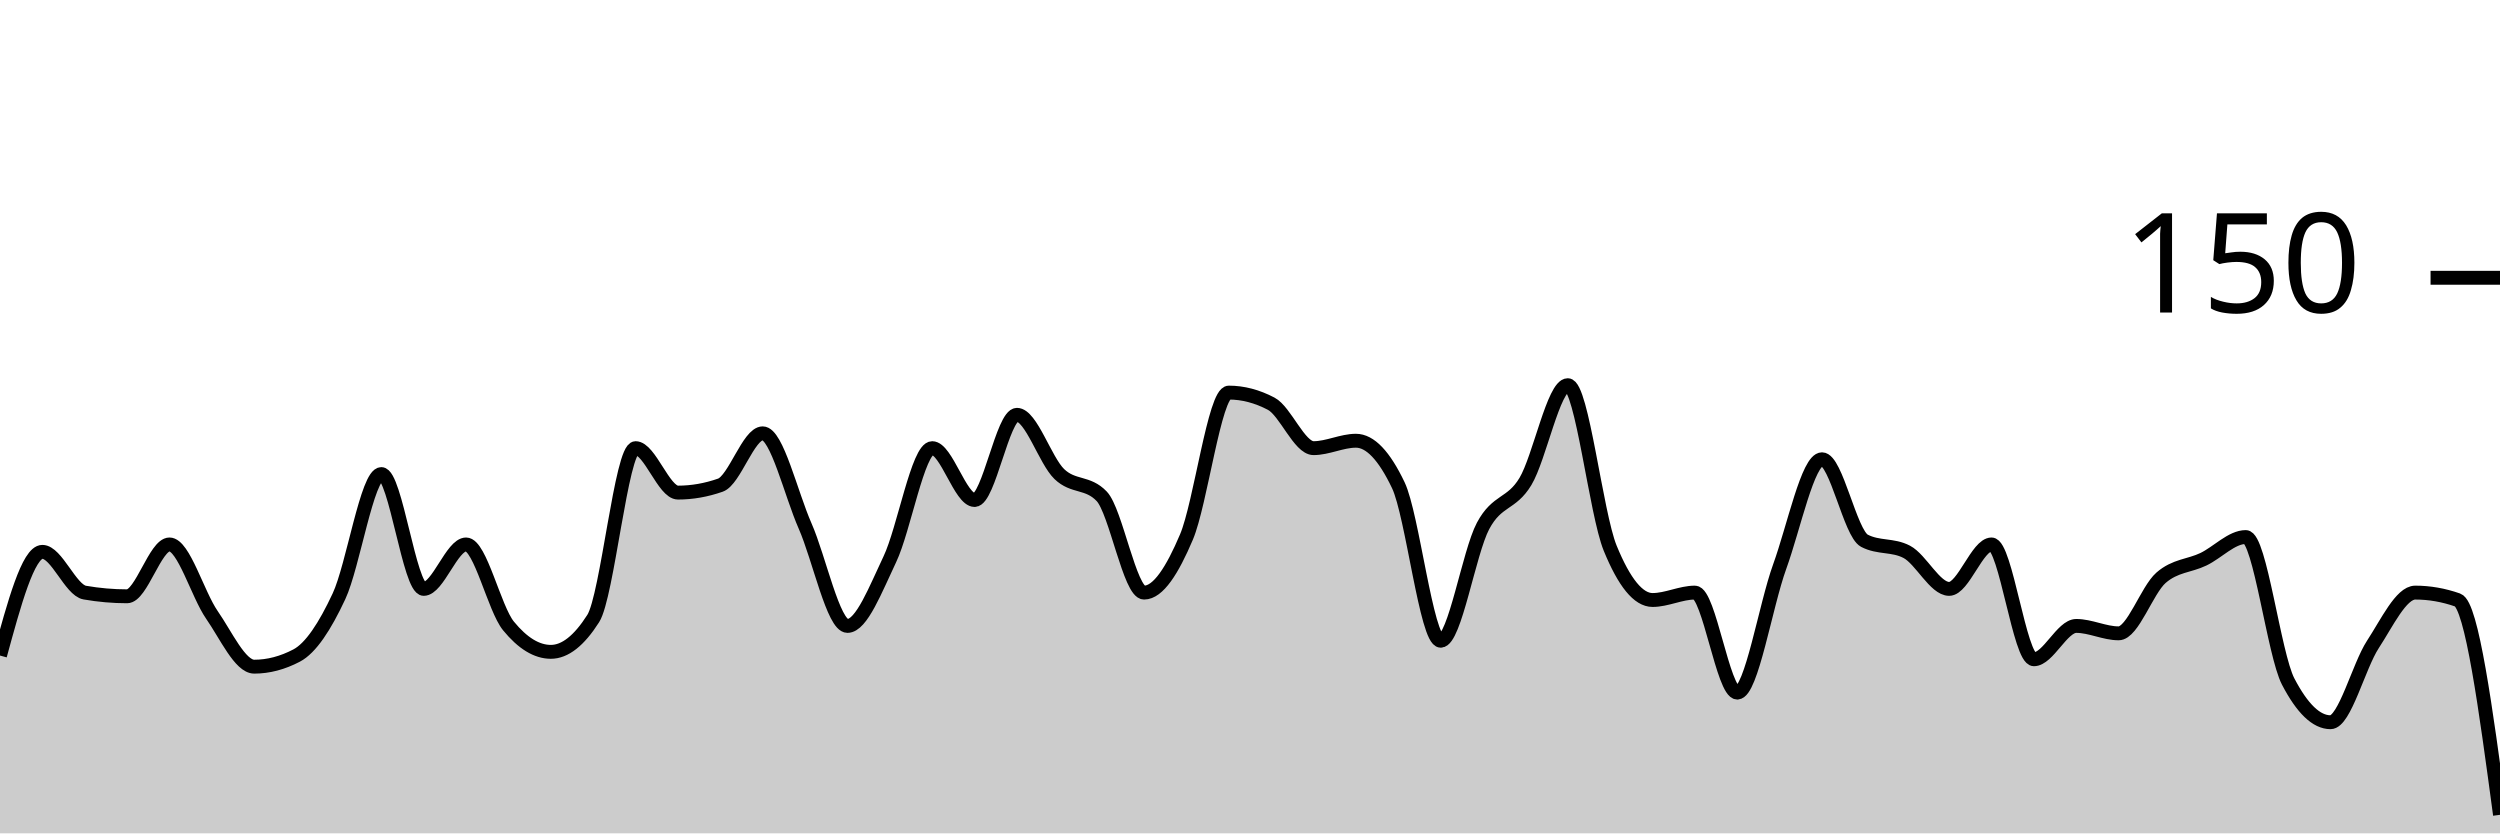
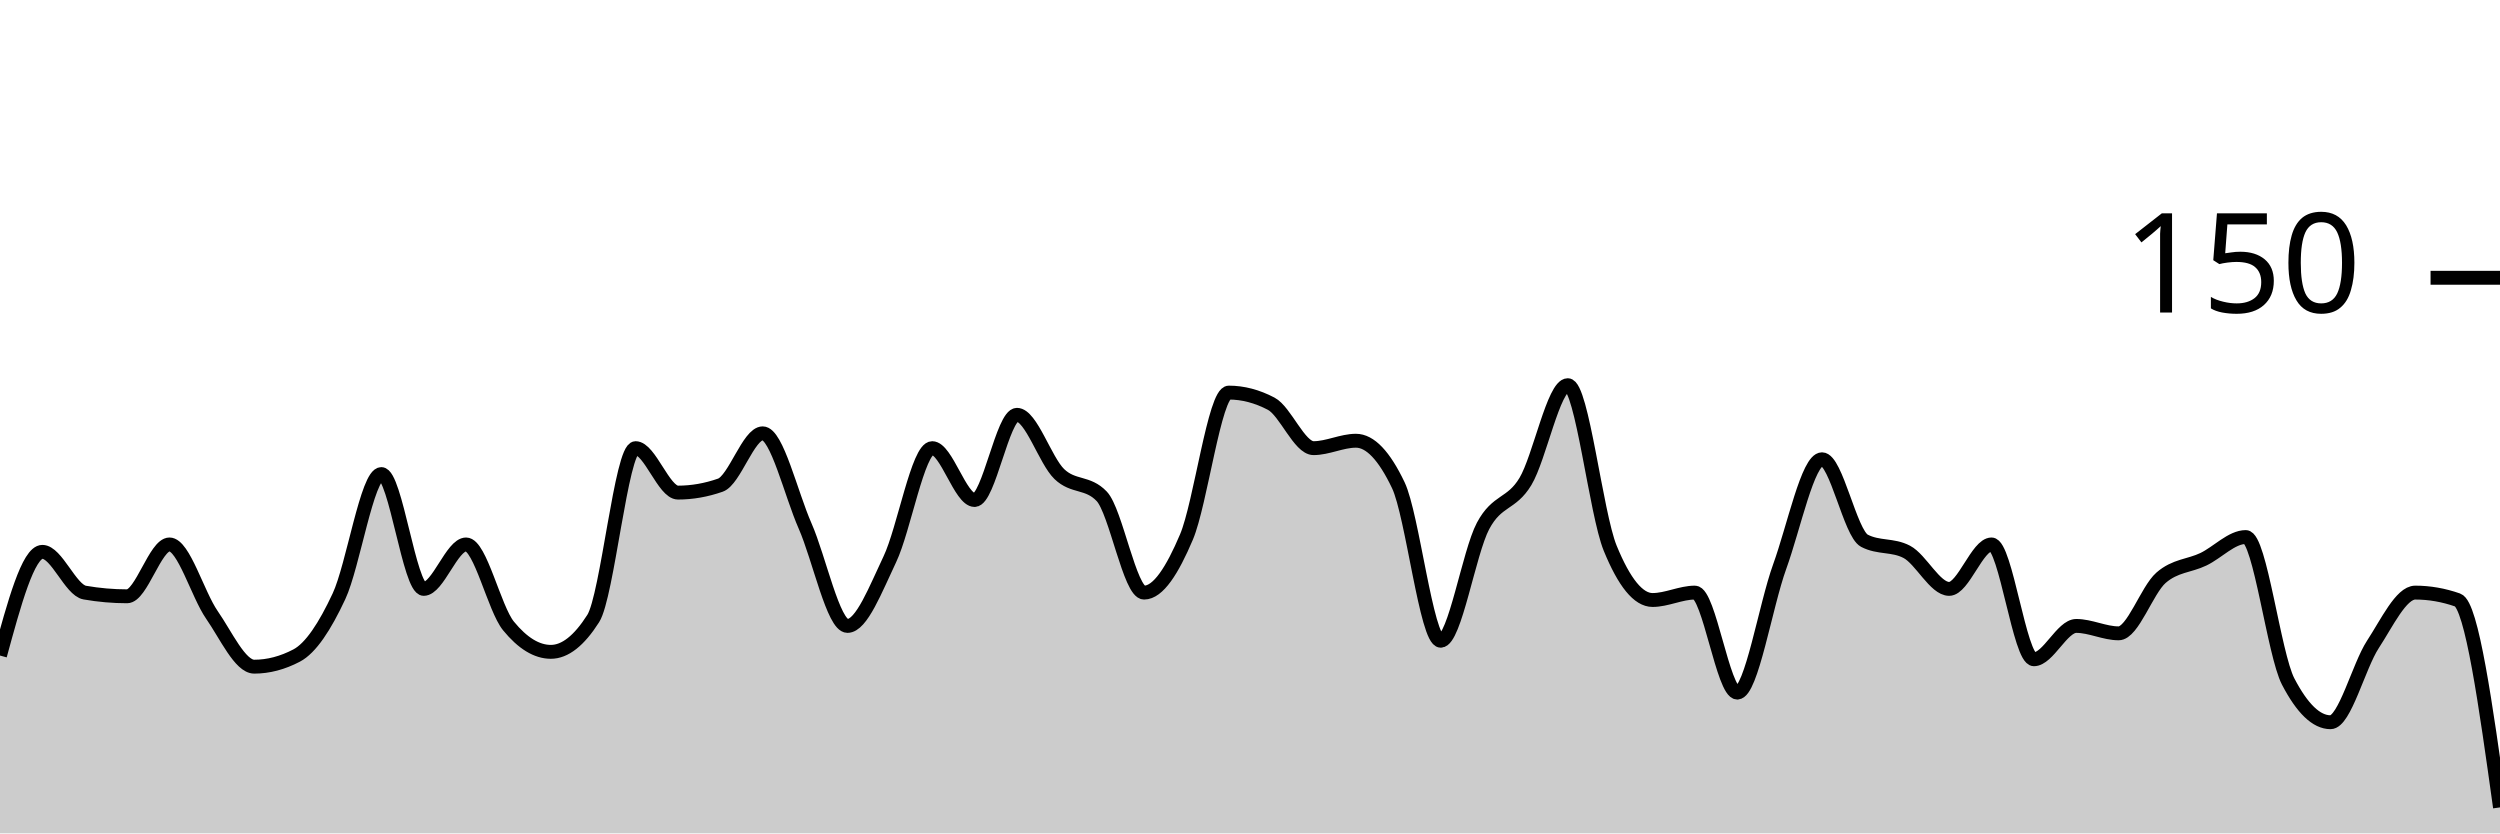
<svg xmlns="http://www.w3.org/2000/svg" viewBox="0 0 180 60">
  <g transform="translate(0,20)">
-     <path class="area" fill="rgba(0, 0, 0, 0.2)" d="M0,27.2C1.017,23.467,2.034,19.733,3.051,19.733C4.068,19.733,5.085,22.489,6.102,22.667C7.119,22.844,8.136,22.933,9.153,22.933C10.169,22.933,11.186,19.2,12.203,19.2C13.22,19.2,14.237,22.8,15.254,24.267C16.271,25.733,17.288,28,18.305,28C19.322,28,20.339,27.733,21.356,27.2C22.373,26.667,23.39,25.111,24.407,22.933C25.424,20.756,26.441,14.133,27.458,14.133C28.475,14.133,29.492,22.4,30.508,22.4C31.525,22.4,32.542,19.2,33.559,19.2C34.576,19.2,35.593,23.822,36.61,25.067C37.627,26.311,38.644,26.933,39.661,26.933C40.678,26.933,41.695,26.133,42.712,24.533C43.729,22.933,44.746,12.267,45.763,12.267C46.78,12.267,47.797,15.467,48.814,15.467C49.831,15.467,50.847,15.289,51.864,14.933C52.881,14.578,53.898,11.2,54.915,11.2C55.932,11.2,56.949,15.556,57.966,17.867C58.983,20.178,60,25.067,61.017,25.067C62.034,25.067,63.051,22.4,64.068,20.267C65.085,18.133,66.102,12.267,67.119,12.267C68.136,12.267,69.153,16,70.169,16C71.186,16,72.203,9.867,73.22,9.867C74.237,9.867,75.254,13.156,76.271,14.133C77.288,15.111,78.305,14.667,79.322,15.733C80.339,16.8,81.356,22.667,82.373,22.667C83.39,22.667,84.407,21.067,85.424,18.667C86.441,16.267,87.458,8.267,88.475,8.267C89.492,8.267,90.508,8.533,91.525,9.067C92.542,9.6,93.559,12.267,94.576,12.267C95.593,12.267,96.61,11.733,97.627,11.733C98.644,11.733,99.661,12.8,100.678,14.933C101.695,17.067,102.712,26.133,103.729,26.133C104.746,26.133,105.763,19.778,106.78,17.867C107.797,15.956,108.814,16.356,109.831,14.667C110.847,12.978,111.864,7.733,112.881,7.733C113.898,7.733,114.915,16.978,115.932,19.467C116.949,21.956,117.966,23.2,118.983,23.2C120,23.2,121.017,22.667,122.034,22.667C123.051,22.667,124.068,29.867,125.085,29.867C126.102,29.867,127.119,23.6,128.136,20.8C129.153,18,130.169,13.067,131.186,13.067C132.203,13.067,133.22,18.4,134.237,18.933C135.254,19.467,136.271,19.2,137.288,19.733C138.305,20.267,139.322,22.4,140.339,22.4C141.356,22.4,142.373,19.2,143.39,19.2C144.407,19.2,145.424,27.467,146.441,27.467C147.458,27.467,148.475,25.067,149.492,25.067C150.508,25.067,151.525,25.6,152.542,25.6C153.559,25.6,154.576,22.489,155.593,21.6C156.61,20.711,157.627,20.756,158.644,20.267C159.661,19.778,160.678,18.667,161.695,18.667C162.712,18.667,163.729,27.111,164.746,29.067C165.763,31.022,166.78,32,167.797,32C168.814,32,169.831,27.956,170.847,26.4C171.864,24.844,172.881,22.667,173.898,22.667C174.915,22.667,175.932,22.844,176.949,23.2C177.966,23.556,178.983,31.111,180,38.667L180,40C178.983,40,177.966,40,176.949,40C175.932,40,174.915,40,173.898,40C172.881,40,171.864,40,170.847,40C169.831,40,168.814,40,167.797,40C166.78,40,165.763,40,164.746,40C163.729,40,162.712,40,161.695,40C160.678,40,159.661,40,158.644,40C157.627,40,156.61,40,155.593,40C154.576,40,153.559,40,152.542,40C151.525,40,150.508,40,149.492,40C148.475,40,147.458,40,146.441,40C145.424,40,144.407,40,143.39,40C142.373,40,141.356,40,140.339,40C139.322,40,138.305,40,137.288,40C136.271,40,135.254,40,134.237,40C133.22,40,132.203,40,131.186,40C130.169,40,129.153,40,128.136,40C127.119,40,126.102,40,125.085,40C124.068,40,123.051,40,122.034,40C121.017,40,120,40,118.983,40C117.966,40,116.949,40,115.932,40C114.915,40,113.898,40,112.881,40C111.864,40,110.847,40,109.831,40C108.814,40,107.797,40,106.78,40C105.763,40,104.746,40,103.729,40C102.712,40,101.695,40,100.678,40C99.661,40,98.644,40,97.627,40C96.61,40,95.593,40,94.576,40C93.559,40,92.542,40,91.525,40C90.508,40,89.492,40,88.475,40C87.458,40,86.441,40,85.424,40C84.407,40,83.39,40,82.373,40C81.356,40,80.339,40,79.322,40C78.305,40,77.288,40,76.271,40C75.254,40,74.237,40,73.22,40C72.203,40,71.186,40,70.169,40C69.153,40,68.136,40,67.119,40C66.102,40,65.085,40,64.068,40C63.051,40,62.034,40,61.017,40C60,40,58.983,40,57.966,40C56.949,40,55.932,40,54.915,40C53.898,40,52.881,40,51.864,40C50.847,40,49.831,40,48.814,40C47.797,40,46.78,40,45.763,40C44.746,40,43.729,40,42.712,40C41.695,40,40.678,40,39.661,40C38.644,40,37.627,40,36.61,40C35.593,40,34.576,40,33.559,40C32.542,40,31.525,40,30.508,40C29.492,40,28.475,40,27.458,40C26.441,40,25.424,40,24.407,40C23.39,40,22.373,40,21.356,40C20.339,40,19.322,40,18.305,40C17.288,40,16.271,40,15.254,40C14.237,40,13.22,40,12.203,40C11.186,40,10.169,40,9.153,40C8.136,40,7.119,40,6.102,40C5.085,40,4.068,40,3.051,40C2.034,40,1.017,40,0,40Z" />
-     <path class="line" stroke="black" fill="none" d="M0,27.2C1.017,23.467,2.034,19.733,3.051,19.733C4.068,19.733,5.085,22.489,6.102,22.667C7.119,22.844,8.136,22.933,9.153,22.933C10.169,22.933,11.186,19.2,12.203,19.2C13.22,19.2,14.237,22.8,15.254,24.267C16.271,25.733,17.288,28,18.305,28C19.322,28,20.339,27.733,21.356,27.2C22.373,26.667,23.39,25.111,24.407,22.933C25.424,20.756,26.441,14.133,27.458,14.133C28.475,14.133,29.492,22.4,30.508,22.4C31.525,22.4,32.542,19.2,33.559,19.2C34.576,19.2,35.593,23.822,36.61,25.067C37.627,26.311,38.644,26.933,39.661,26.933C40.678,26.933,41.695,26.133,42.712,24.533C43.729,22.933,44.746,12.267,45.763,12.267C46.78,12.267,47.797,15.467,48.814,15.467C49.831,15.467,50.847,15.289,51.864,14.933C52.881,14.578,53.898,11.2,54.915,11.2C55.932,11.2,56.949,15.556,57.966,17.867C58.983,20.178,60,25.067,61.017,25.067C62.034,25.067,63.051,22.4,64.068,20.267C65.085,18.133,66.102,12.267,67.119,12.267C68.136,12.267,69.153,16,70.169,16C71.186,16,72.203,9.867,73.22,9.867C74.237,9.867,75.254,13.156,76.271,14.133C77.288,15.111,78.305,14.667,79.322,15.733C80.339,16.8,81.356,22.667,82.373,22.667C83.39,22.667,84.407,21.067,85.424,18.667C86.441,16.267,87.458,8.267,88.475,8.267C89.492,8.267,90.508,8.533,91.525,9.067C92.542,9.6,93.559,12.267,94.576,12.267C95.593,12.267,96.61,11.733,97.627,11.733C98.644,11.733,99.661,12.8,100.678,14.933C101.695,17.067,102.712,26.133,103.729,26.133C104.746,26.133,105.763,19.778,106.78,17.867C107.797,15.956,108.814,16.356,109.831,14.667C110.847,12.978,111.864,7.733,112.881,7.733C113.898,7.733,114.915,16.978,115.932,19.467C116.949,21.956,117.966,23.2,118.983,23.2C120,23.2,121.017,22.667,122.034,22.667C123.051,22.667,124.068,29.867,125.085,29.867C126.102,29.867,127.119,23.6,128.136,20.8C129.153,18,130.169,13.067,131.186,13.067C132.203,13.067,133.22,18.4,134.237,18.933C135.254,19.467,136.271,19.2,137.288,19.733C138.305,20.267,139.322,22.4,140.339,22.4C141.356,22.4,142.373,19.2,143.39,19.2C144.407,19.2,145.424,27.467,146.441,27.467C147.458,27.467,148.475,25.067,149.492,25.067C150.508,25.067,151.525,25.6,152.542,25.6C153.559,25.6,154.576,22.489,155.593,21.6C156.61,20.711,157.627,20.756,158.644,20.267C159.661,19.778,160.678,18.667,161.695,18.667C162.712,18.667,163.729,27.111,164.746,29.067C165.763,31.022,166.78,32,167.797,32C168.814,32,169.831,27.956,170.847,26.4C171.864,24.844,172.881,22.667,173.898,22.667C174.915,22.667,175.932,22.844,176.949,23.2C177.966,23.556,178.983,31.111,180,38.667" />
+     <path class="area" fill="rgba(0, 0, 0, 0.2)" d="M0,27.2C1.017,23.467,2.034,19.733,3.051,19.733C4.068,19.733,5.085,22.489,6.102,22.667C7.119,22.844,8.136,22.933,9.153,22.933C10.169,22.933,11.186,19.2,12.203,19.2C13.22,19.2,14.237,22.8,15.254,24.267C16.271,25.733,17.288,28,18.305,28C19.322,28,20.339,27.733,21.356,27.2C22.373,26.667,23.39,25.111,24.407,22.933C25.424,20.756,26.441,14.133,27.458,14.133C28.475,14.133,29.492,22.4,30.508,22.4C31.525,22.4,32.542,19.2,33.559,19.2C34.576,19.2,35.593,23.822,36.61,25.067C37.627,26.311,38.644,26.933,39.661,26.933C40.678,26.933,41.695,26.133,42.712,24.533C43.729,22.933,44.746,12.267,45.763,12.267C46.78,12.267,47.797,15.467,48.814,15.467C49.831,15.467,50.847,15.289,51.864,14.933C52.881,14.578,53.898,11.2,54.915,11.2C55.932,11.2,56.949,15.556,57.966,17.867C58.983,20.178,60,25.067,61.017,25.067C62.034,25.067,63.051,22.4,64.068,20.267C65.085,18.133,66.102,12.267,67.119,12.267C68.136,12.267,69.153,16,70.169,16C71.186,16,72.203,9.867,73.22,9.867C74.237,9.867,75.254,13.156,76.271,14.133C77.288,15.111,78.305,14.667,79.322,15.733C80.339,16.8,81.356,22.667,82.373,22.667C83.39,22.667,84.407,21.067,85.424,18.667C86.441,16.267,87.458,8.267,88.475,8.267C89.492,8.267,90.508,8.533,91.525,9.067C92.542,9.6,93.559,12.267,94.576,12.267C95.593,12.267,96.61,11.733,97.627,11.733C98.644,11.733,99.661,12.8,100.678,14.933C101.695,17.067,102.712,26.133,103.729,26.133C104.746,26.133,105.763,19.778,106.78,17.867C107.797,15.956,108.814,16.356,109.831,14.667C110.847,12.978,111.864,7.733,112.881,7.733C113.898,7.733,114.915,16.978,115.932,19.467C116.949,21.956,117.966,23.2,118.983,23.2C120,23.2,121.017,22.667,122.034,22.667C123.051,22.667,124.068,29.867,125.085,29.867C126.102,29.867,127.119,23.6,128.136,20.8C129.153,18,130.169,13.067,131.186,13.067C132.203,13.067,133.22,18.4,134.237,18.933C135.254,19.467,136.271,19.2,137.288,19.733C138.305,20.267,139.322,22.4,140.339,22.4C141.356,22.4,142.373,19.2,143.39,19.2C144.407,19.2,145.424,27.467,146.441,27.467C147.458,27.467,148.475,25.067,149.492,25.067C150.508,25.067,151.525,25.6,152.542,25.6C153.559,25.6,154.576,22.489,155.593,21.6C156.61,20.711,157.627,20.756,158.644,20.267C159.661,19.778,160.678,18.667,161.695,18.667C162.712,18.667,163.729,27.111,164.746,29.067C165.763,31.022,166.78,32,167.797,32C168.814,32,169.831,27.956,170.847,26.4C171.864,24.844,172.881,22.667,173.898,22.667C174.915,22.667,175.932,22.844,176.949,23.2C177.966,23.556,178.983,30.844,180,38.133L180,40C178.983,40,177.966,40,176.949,40C175.932,40,174.915,40,173.898,40C172.881,40,171.864,40,170.847,40C169.831,40,168.814,40,167.797,40C166.78,40,165.763,40,164.746,40C163.729,40,162.712,40,161.695,40C160.678,40,159.661,40,158.644,40C157.627,40,156.61,40,155.593,40C154.576,40,153.559,40,152.542,40C151.525,40,150.508,40,149.492,40C148.475,40,147.458,40,146.441,40C145.424,40,144.407,40,143.39,40C142.373,40,141.356,40,140.339,40C139.322,40,138.305,40,137.288,40C136.271,40,135.254,40,134.237,40C133.22,40,132.203,40,131.186,40C130.169,40,129.153,40,128.136,40C127.119,40,126.102,40,125.085,40C124.068,40,123.051,40,122.034,40C121.017,40,120,40,118.983,40C117.966,40,116.949,40,115.932,40C114.915,40,113.898,40,112.881,40C111.864,40,110.847,40,109.831,40C108.814,40,107.797,40,106.78,40C105.763,40,104.746,40,103.729,40C102.712,40,101.695,40,100.678,40C99.661,40,98.644,40,97.627,40C96.61,40,95.593,40,94.576,40C93.559,40,92.542,40,91.525,40C90.508,40,89.492,40,88.475,40C87.458,40,86.441,40,85.424,40C84.407,40,83.39,40,82.373,40C81.356,40,80.339,40,79.322,40C78.305,40,77.288,40,76.271,40C75.254,40,74.237,40,73.22,40C72.203,40,71.186,40,70.169,40C69.153,40,68.136,40,67.119,40C66.102,40,65.085,40,64.068,40C63.051,40,62.034,40,61.017,40C60,40,58.983,40,57.966,40C56.949,40,55.932,40,54.915,40C53.898,40,52.881,40,51.864,40C50.847,40,49.831,40,48.814,40C47.797,40,46.78,40,45.763,40C44.746,40,43.729,40,42.712,40C41.695,40,40.678,40,39.661,40C38.644,40,37.627,40,36.61,40C35.593,40,34.576,40,33.559,40C32.542,40,31.525,40,30.508,40C29.492,40,28.475,40,27.458,40C26.441,40,25.424,40,24.407,40C23.39,40,22.373,40,21.356,40C20.339,40,19.322,40,18.305,40C17.288,40,16.271,40,15.254,40C14.237,40,13.22,40,12.203,40C11.186,40,10.169,40,9.153,40C8.136,40,7.119,40,6.102,40C5.085,40,4.068,40,3.051,40C2.034,40,1.017,40,0,40Z" />
+     <path class="line" stroke="black" fill="none" d="M0,27.2C1.017,23.467,2.034,19.733,3.051,19.733C4.068,19.733,5.085,22.489,6.102,22.667C7.119,22.844,8.136,22.933,9.153,22.933C10.169,22.933,11.186,19.2,12.203,19.2C13.22,19.2,14.237,22.8,15.254,24.267C16.271,25.733,17.288,28,18.305,28C19.322,28,20.339,27.733,21.356,27.2C22.373,26.667,23.39,25.111,24.407,22.933C25.424,20.756,26.441,14.133,27.458,14.133C28.475,14.133,29.492,22.4,30.508,22.4C31.525,22.4,32.542,19.2,33.559,19.2C34.576,19.2,35.593,23.822,36.61,25.067C37.627,26.311,38.644,26.933,39.661,26.933C40.678,26.933,41.695,26.133,42.712,24.533C43.729,22.933,44.746,12.267,45.763,12.267C46.78,12.267,47.797,15.467,48.814,15.467C49.831,15.467,50.847,15.289,51.864,14.933C52.881,14.578,53.898,11.2,54.915,11.2C55.932,11.2,56.949,15.556,57.966,17.867C58.983,20.178,60,25.067,61.017,25.067C62.034,25.067,63.051,22.4,64.068,20.267C65.085,18.133,66.102,12.267,67.119,12.267C68.136,12.267,69.153,16,70.169,16C71.186,16,72.203,9.867,73.22,9.867C74.237,9.867,75.254,13.156,76.271,14.133C77.288,15.111,78.305,14.667,79.322,15.733C80.339,16.8,81.356,22.667,82.373,22.667C83.39,22.667,84.407,21.067,85.424,18.667C86.441,16.267,87.458,8.267,88.475,8.267C89.492,8.267,90.508,8.533,91.525,9.067C92.542,9.6,93.559,12.267,94.576,12.267C95.593,12.267,96.61,11.733,97.627,11.733C98.644,11.733,99.661,12.8,100.678,14.933C101.695,17.067,102.712,26.133,103.729,26.133C104.746,26.133,105.763,19.778,106.78,17.867C107.797,15.956,108.814,16.356,109.831,14.667C110.847,12.978,111.864,7.733,112.881,7.733C113.898,7.733,114.915,16.978,115.932,19.467C116.949,21.956,117.966,23.2,118.983,23.2C120,23.2,121.017,22.667,122.034,22.667C123.051,22.667,124.068,29.867,125.085,29.867C126.102,29.867,127.119,23.6,128.136,20.8C129.153,18,130.169,13.067,131.186,13.067C132.203,13.067,133.22,18.4,134.237,18.933C135.254,19.467,136.271,19.2,137.288,19.733C138.305,20.267,139.322,22.4,140.339,22.4C141.356,22.4,142.373,19.2,143.39,19.2C144.407,19.2,145.424,27.467,146.441,27.467C147.458,27.467,148.475,25.067,149.492,25.067C150.508,25.067,151.525,25.6,152.542,25.6C153.559,25.6,154.576,22.489,155.593,21.6C156.61,20.711,157.627,20.756,158.644,20.267C159.661,19.778,160.678,18.667,161.695,18.667C162.712,18.667,163.729,27.111,164.746,29.067C165.763,31.022,166.78,32,167.797,32C168.814,32,169.831,27.956,170.847,26.4C171.864,24.844,172.881,22.667,173.898,22.667C174.915,22.667,175.932,22.844,176.949,23.2C177.966,23.556,178.983,30.844,180,38.133" />
    <path class="axis-ceiling" stroke-width="1" stroke="black" fill="none" d="M175,0L180,0" />
    <text class="axis-ceiling-label" font-family="sans-serif" text-anchor="end" font-size="10px" x="170" y="2.5">150</text>
  </g>
</svg>
